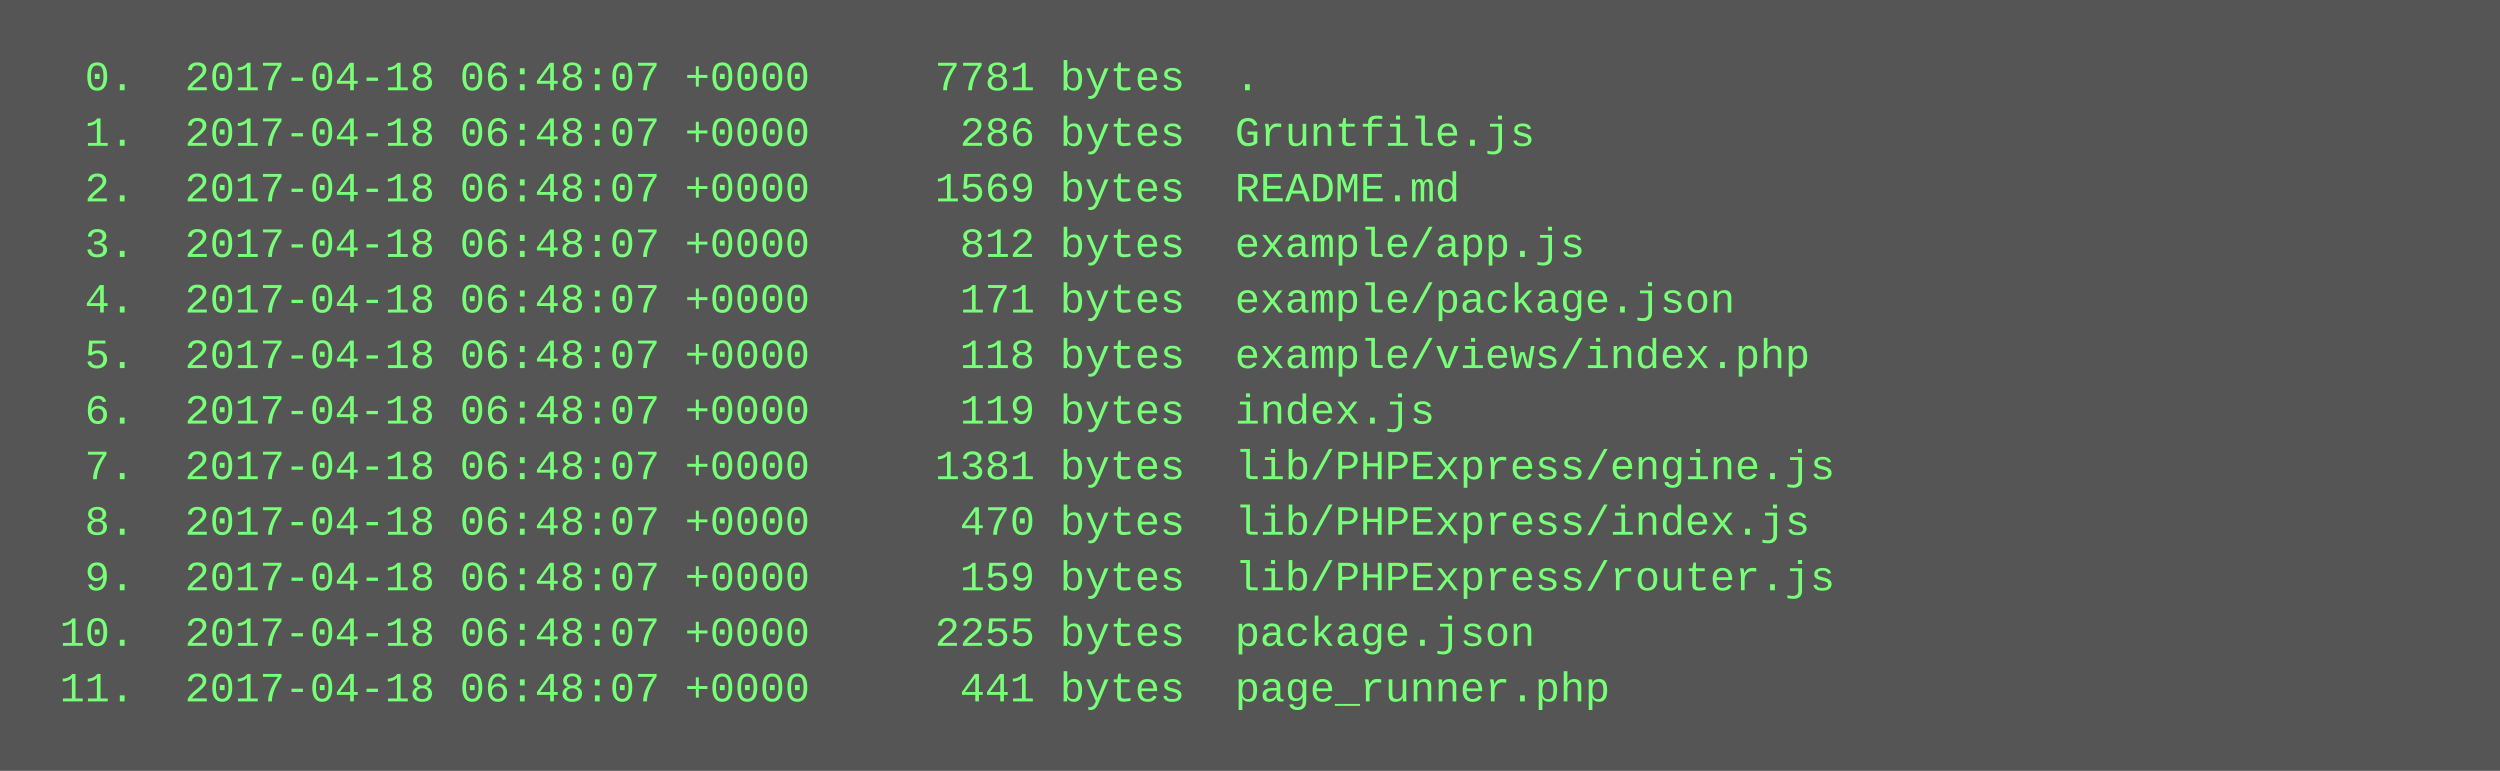
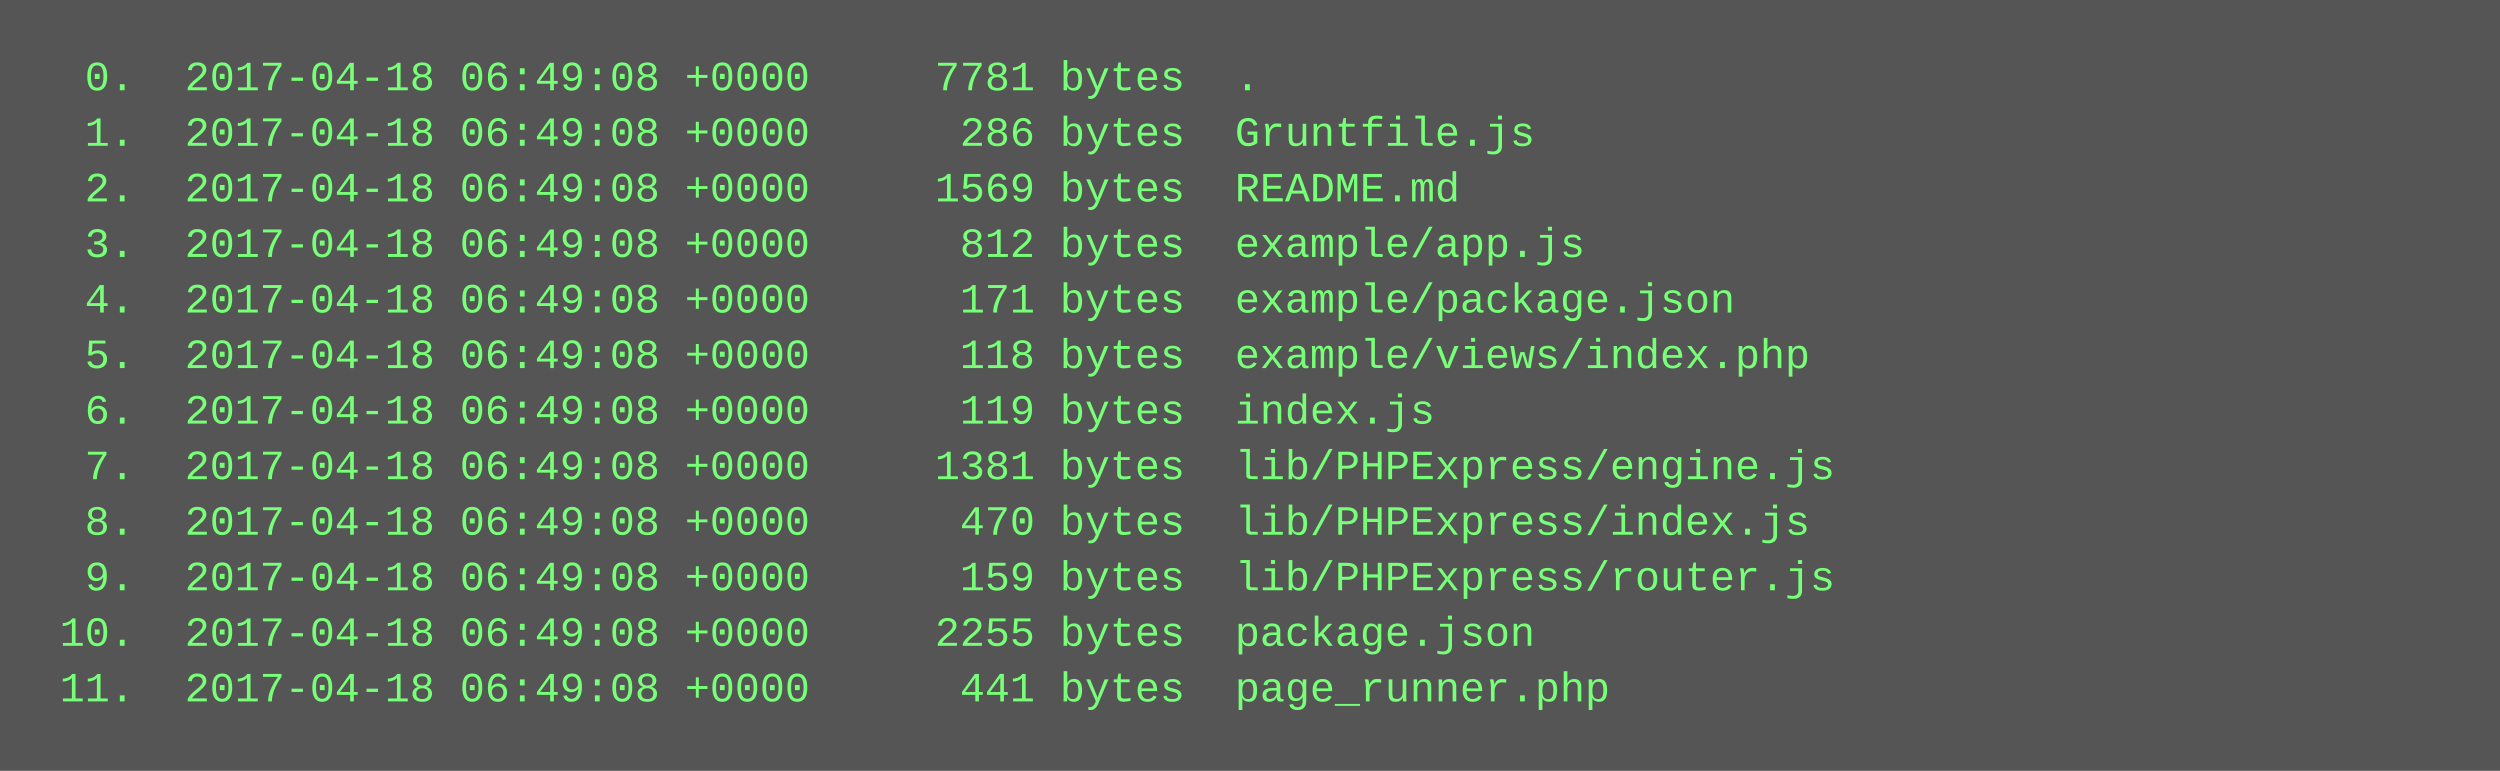
<svg xmlns="http://www.w3.org/2000/svg" height="222" width="720">
  <rect height="222" fill="#555" width="720" />
  <text fill="#7f7" font-family="Courier New" font-size="12" xml:space="preserve">
-     <tspan x="10" y="26">  0.  2017-04-18 06:48:07 +0000     7781 bytes  .</tspan>
-     <tspan x="10" y="42">  1.  2017-04-18 06:48:07 +0000      286 bytes  Gruntfile.js</tspan>
-     <tspan x="10" y="58">  2.  2017-04-18 06:48:07 +0000     1569 bytes  README.md</tspan>
-     <tspan x="10" y="74">  3.  2017-04-18 06:48:07 +0000      812 bytes  example/app.js</tspan>
-     <tspan x="10" y="90">  4.  2017-04-18 06:48:07 +0000      171 bytes  example/package.json</tspan>
-     <tspan x="10" y="106">  5.  2017-04-18 06:48:07 +0000      118 bytes  example/views/index.php</tspan>
-     <tspan x="10" y="122">  6.  2017-04-18 06:48:07 +0000      119 bytes  index.js</tspan>
-     <tspan x="10" y="138">  7.  2017-04-18 06:48:07 +0000     1381 bytes  lib/PHPExpress/engine.js</tspan>
-     <tspan x="10" y="154">  8.  2017-04-18 06:48:07 +0000      470 bytes  lib/PHPExpress/index.js</tspan>
-     <tspan x="10" y="170">  9.  2017-04-18 06:48:07 +0000      159 bytes  lib/PHPExpress/router.js</tspan>
-     <tspan x="10" y="186"> 10.  2017-04-18 06:48:07 +0000     2255 bytes  package.json</tspan>
-     <tspan x="10" y="202"> 11.  2017-04-18 06:48:07 +0000      441 bytes  page_runner.php</tspan>
+     <tspan x="10" y="26">  0.  2017-04-18 06:49:08 +0000     7781 bytes  .</tspan>
+     <tspan x="10" y="42">  1.  2017-04-18 06:49:08 +0000      286 bytes  Gruntfile.js</tspan>
+     <tspan x="10" y="58">  2.  2017-04-18 06:49:08 +0000     1569 bytes  README.md</tspan>
+     <tspan x="10" y="74">  3.  2017-04-18 06:49:08 +0000      812 bytes  example/app.js</tspan>
+     <tspan x="10" y="90">  4.  2017-04-18 06:49:08 +0000      171 bytes  example/package.json</tspan>
+     <tspan x="10" y="106">  5.  2017-04-18 06:49:08 +0000      118 bytes  example/views/index.php</tspan>
+     <tspan x="10" y="122">  6.  2017-04-18 06:49:08 +0000      119 bytes  index.js</tspan>
+     <tspan x="10" y="138">  7.  2017-04-18 06:49:08 +0000     1381 bytes  lib/PHPExpress/engine.js</tspan>
+     <tspan x="10" y="154">  8.  2017-04-18 06:49:08 +0000      470 bytes  lib/PHPExpress/index.js</tspan>
+     <tspan x="10" y="170">  9.  2017-04-18 06:49:08 +0000      159 bytes  lib/PHPExpress/router.js</tspan>
+     <tspan x="10" y="186"> 10.  2017-04-18 06:49:08 +0000     2255 bytes  package.json</tspan>
+     <tspan x="10" y="202"> 11.  2017-04-18 06:49:08 +0000      441 bytes  page_runner.php</tspan>
  </text>
</svg>
